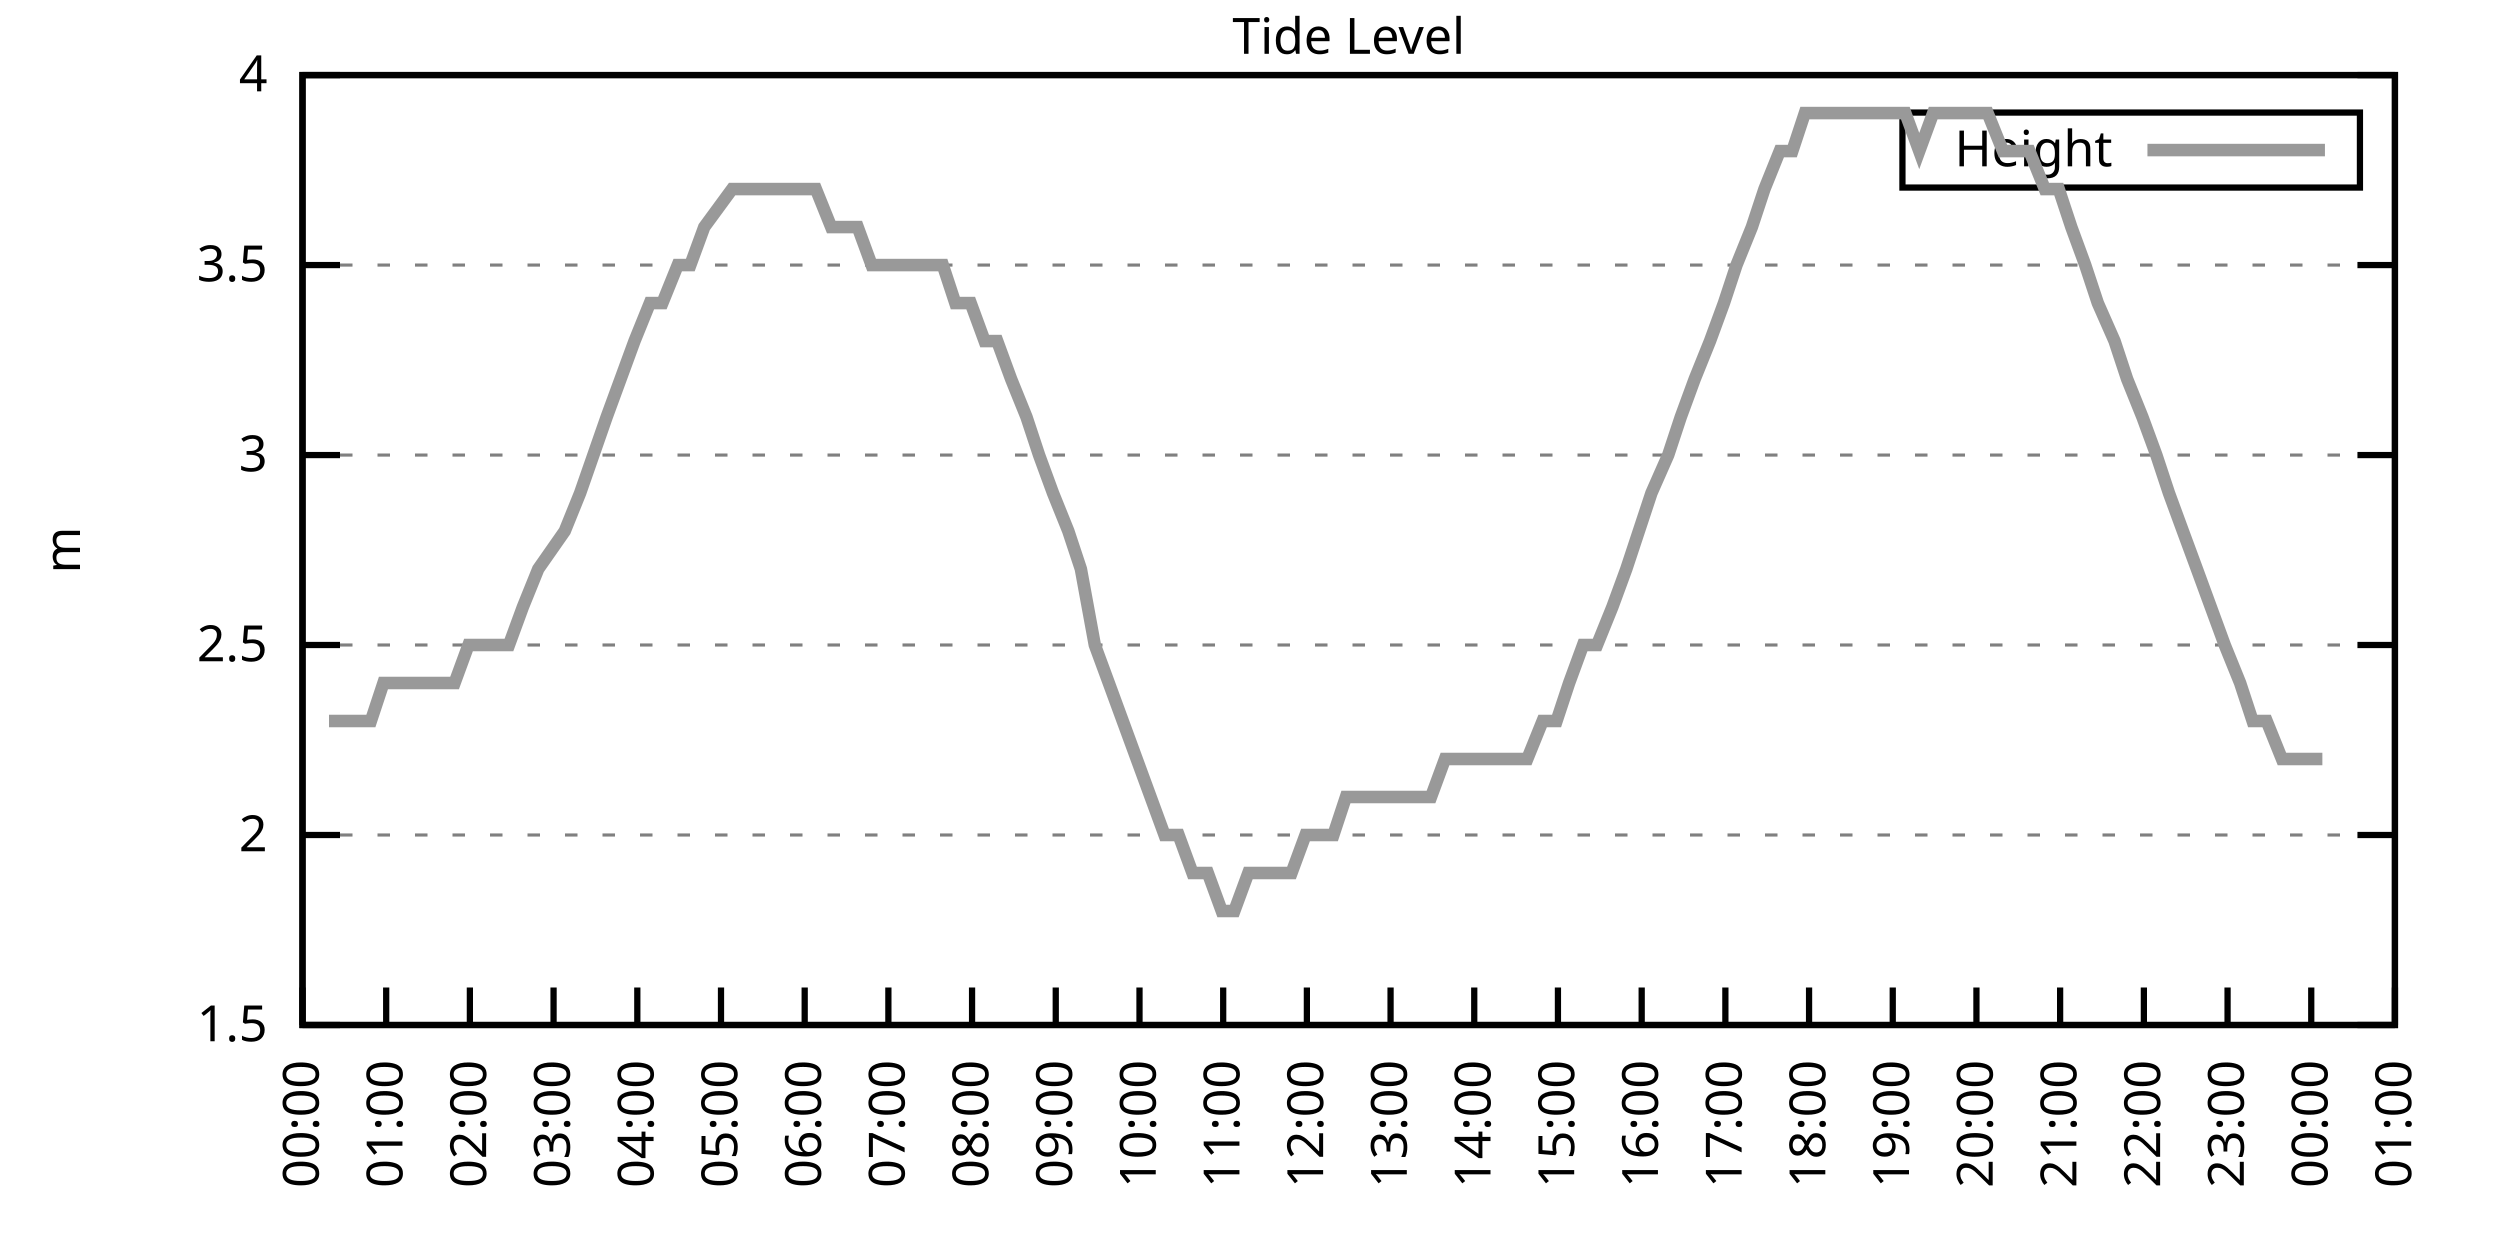
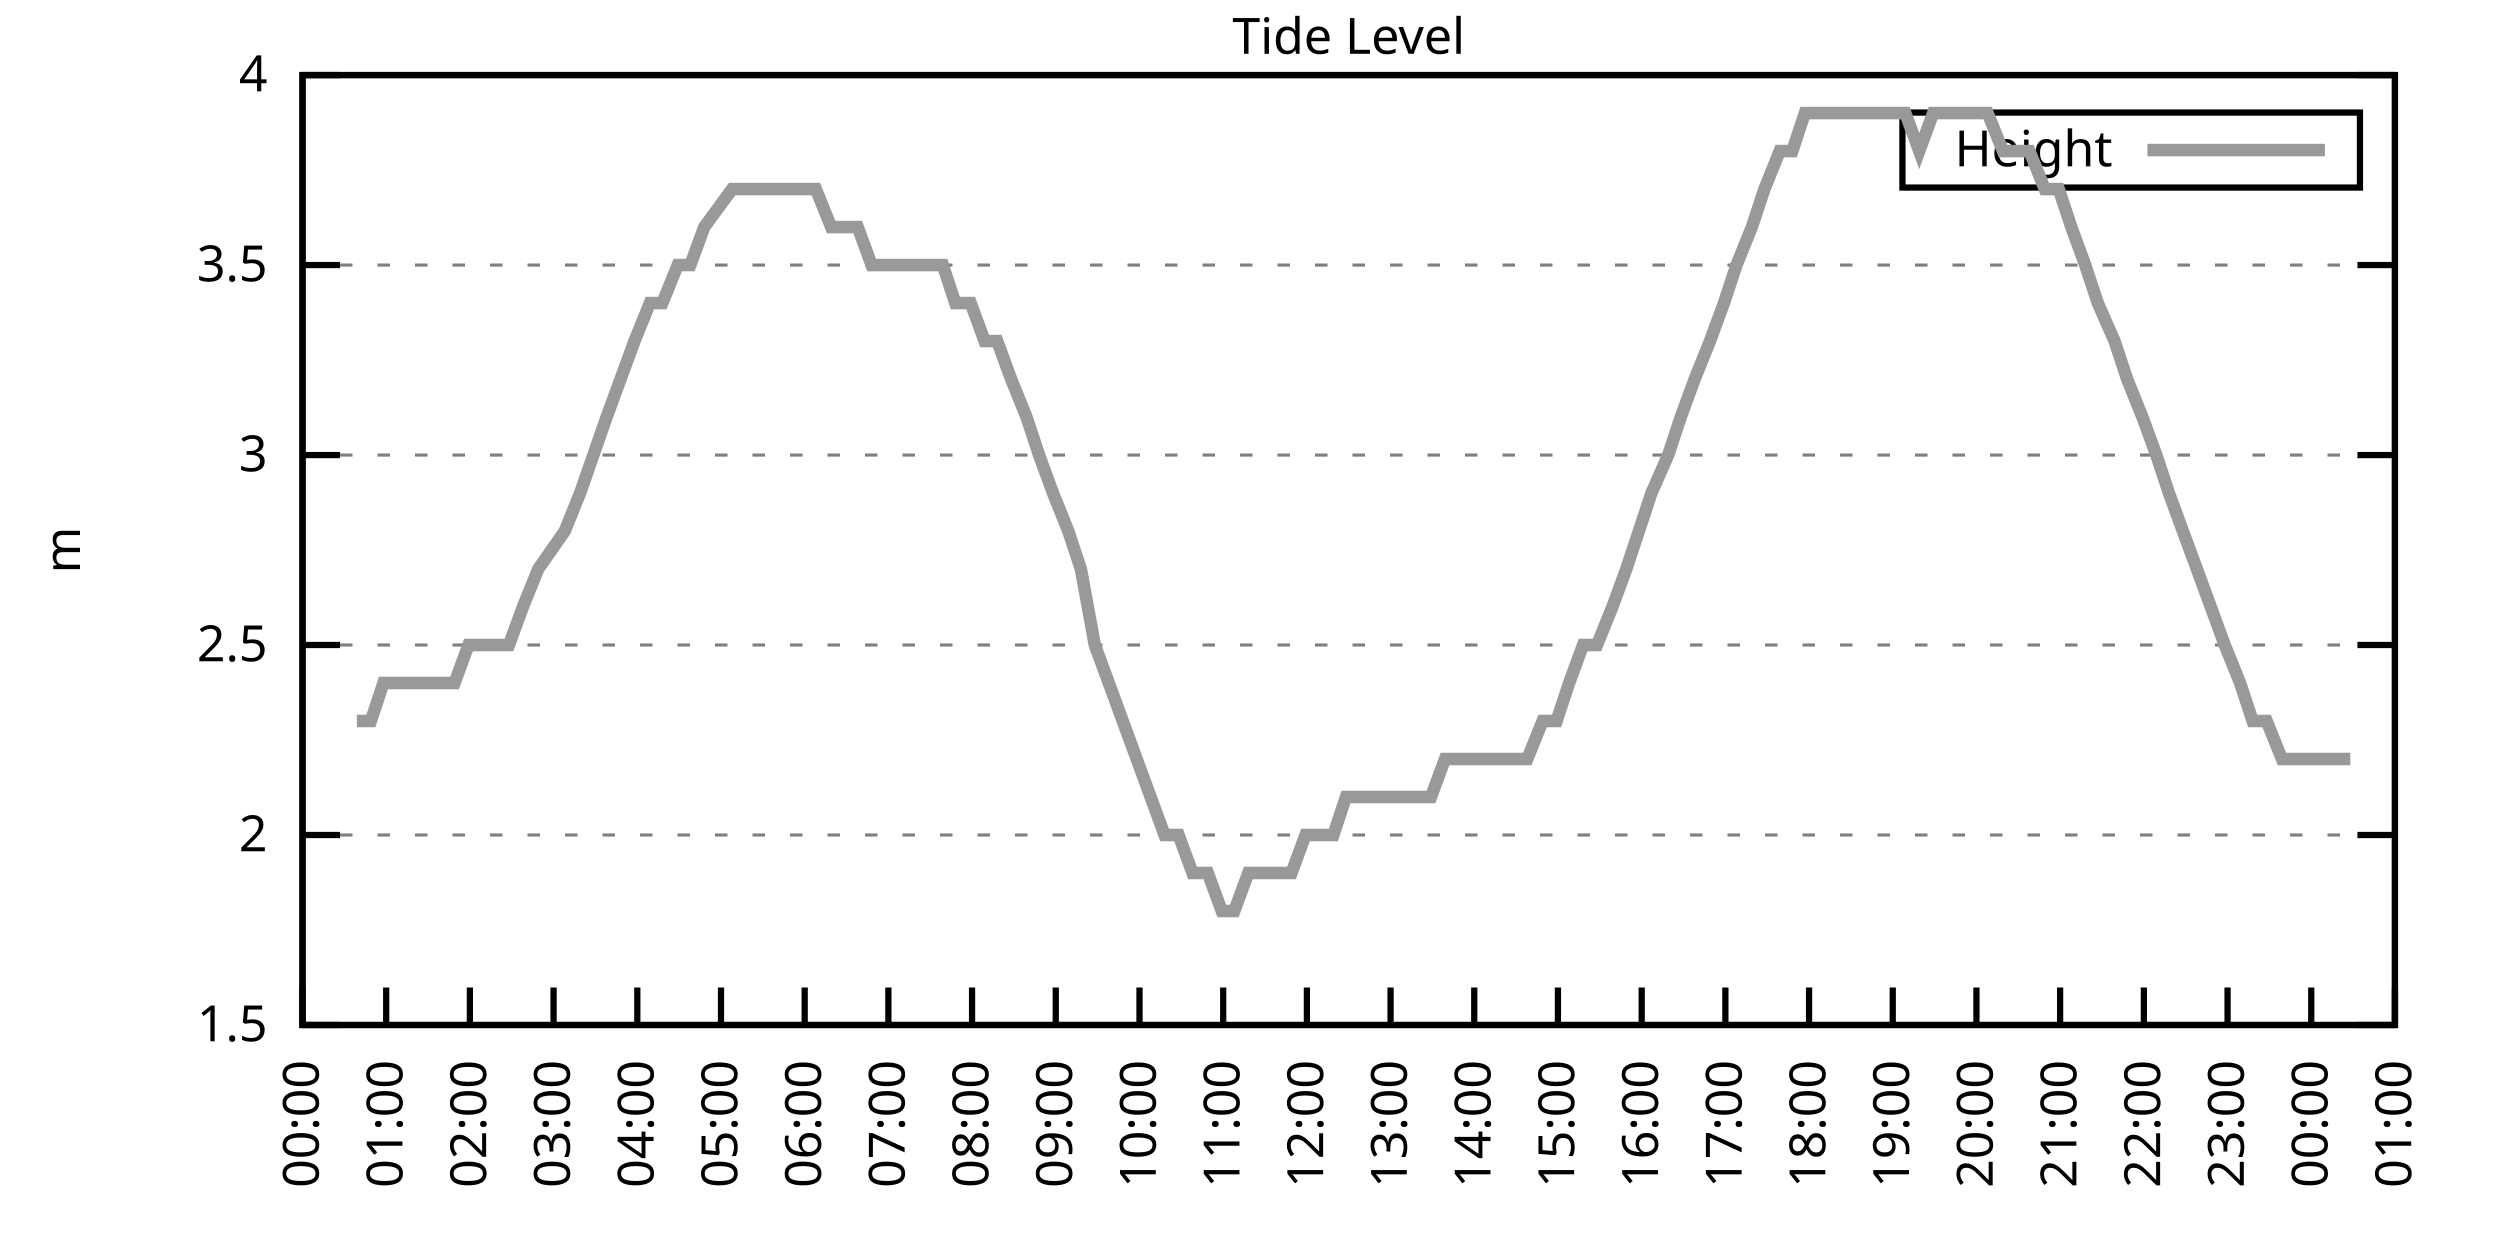
<svg xmlns="http://www.w3.org/2000/svg" xmlns:xlink="http://www.w3.org/1999/xlink" width="400" height="200" viewBox="0 0 400 200">
  <g id="gnuplot_canvas">
    <rect x="0" y="0" width="400" height="200" fill="none" />
    <defs>
      <circle id="gpDot" r="0.5" stroke-width="0.5" stroke="currentColor" />
      <path id="gpPt0" stroke-width="0.333" stroke="currentColor" d="M-1,0 h2 M0,-1 v2" />
      <path id="gpPt1" stroke-width="0.333" stroke="currentColor" d="M-1,-1 L1,1 M1,-1 L-1,1" />
      <path id="gpPt2" stroke-width="0.333" stroke="currentColor" d="M-1,0 L1,0 M0,-1 L0,1 M-1,-1 L1,1 M-1,1 L1,-1" />
      <rect id="gpPt3" stroke-width="0.333" stroke="currentColor" x="-1" y="-1" width="2" height="2" />
      <rect id="gpPt4" stroke-width="0.333" stroke="currentColor" fill="currentColor" x="-1" y="-1" width="2" height="2" />
      <circle id="gpPt5" stroke-width="0.333" stroke="currentColor" cx="0" cy="0" r="1" />
      <use xlink:href="#gpPt5" id="gpPt6" fill="currentColor" stroke="none" />
      <path id="gpPt7" stroke-width="0.333" stroke="currentColor" d="M0,-1.33 L-1.33,0.67 L1.33,0.67 z" />
      <use xlink:href="#gpPt7" id="gpPt8" fill="currentColor" stroke="none" />
      <use xlink:href="#gpPt7" id="gpPt9" stroke="currentColor" transform="rotate(180)" />
      <use xlink:href="#gpPt9" id="gpPt10" fill="currentColor" stroke="none" />
      <use xlink:href="#gpPt3" id="gpPt11" stroke="currentColor" transform="rotate(45)" />
      <use xlink:href="#gpPt11" id="gpPt12" fill="currentColor" stroke="none" />
      <path id="gpPt13" stroke-width="0.333" stroke="currentColor" d="M0,1.330 L1.265,0.411 L0.782,-1.067 L-0.782,-1.076 L-1.265,0.411 z" />
      <use xlink:href="#gpPt13" id="gpPt14" fill="currentColor" stroke="none" />
      <filter id="textbox" filterUnits="objectBoundingBox" x="0" y="0" height="1" width="1">
        <feFlood flood-color="white" flood-opacity="1" result="bgnd" />
        <feComposite in="SourceGraphic" in2="bgnd" operator="atop" />
      </filter>
      <filter id="greybox" filterUnits="objectBoundingBox" x="0" y="0" height="1" width="1">
        <feFlood flood-color="lightgrey" flood-opacity="1" result="grey" />
        <feComposite in="SourceGraphic" in2="grey" operator="atop" />
      </filter>
    </defs>
    <g fill="none" color="white" stroke="currentColor" stroke-width="1.00" stroke-linecap="butt" stroke-linejoin="miter">
</g>
    <g fill="none" color="black" stroke="currentColor" stroke-width="1.00" stroke-linecap="butt" stroke-linejoin="miter">
      <g stroke="none" shape-rendering="crispEdges">
        <polygon fill="rgb(255, 255, 255)" points="48.40,164.00 383.18,164.00 383.18,12.02 48.40,12.02 " />
      </g>
    </g>
    <g fill="none" color="black" stroke="currentColor" stroke-width="1.00" stroke-linecap="butt" stroke-linejoin="miter">
</g>
    <g fill="none" color="black" stroke="black" stroke-width="0.50" stroke-linecap="butt" stroke-linejoin="miter">
</g>
    <g fill="none" color="gray" stroke="currentColor" stroke-width="0.50" stroke-linecap="butt" stroke-linejoin="miter">
      <path stroke="gray" stroke-dasharray="2,4" class="gridline" d="M48.40,164.00 L383.19,164.00  " />
    </g>
    <g fill="none" color="gray" stroke="gray" stroke-width="1.00" stroke-linecap="butt" stroke-linejoin="miter">
</g>
    <g fill="none" color="black" stroke="currentColor" stroke-width="1.00" stroke-linecap="butt" stroke-linejoin="miter">
      <path stroke="black" d="M48.40,164.00 L54.40,164.00 M383.19,164.00 L377.19,164.00  " />
      <g transform="translate(42.80,166.60)" stroke="none" fill="black" font-family="Sans" font-size="8.00" text-anchor="end">
        <text>
          <tspan font-family="Sans"> 1.5</tspan>
        </text>
      </g>
    </g>
    <g fill="none" color="black" stroke="currentColor" stroke-width="1.00" stroke-linecap="butt" stroke-linejoin="miter">
</g>
    <g fill="none" color="black" stroke="black" stroke-width="0.50" stroke-linecap="butt" stroke-linejoin="miter">
</g>
    <g fill="none" color="gray" stroke="currentColor" stroke-width="0.50" stroke-linecap="butt" stroke-linejoin="miter">
      <path stroke="gray" stroke-dasharray="2,4" class="gridline" d="M48.40,133.60 L383.19,133.60  " />
    </g>
    <g fill="none" color="gray" stroke="gray" stroke-width="1.00" stroke-linecap="butt" stroke-linejoin="miter">
</g>
    <g fill="none" color="black" stroke="currentColor" stroke-width="1.00" stroke-linecap="butt" stroke-linejoin="miter">
      <path stroke="black" d="M48.40,133.60 L54.40,133.60 M383.19,133.60 L377.19,133.60  " />
      <g transform="translate(42.80,136.20)" stroke="none" fill="black" font-family="Sans" font-size="8.00" text-anchor="end">
        <text>
          <tspan font-family="Sans"> 2</tspan>
        </text>
      </g>
    </g>
    <g fill="none" color="black" stroke="currentColor" stroke-width="1.00" stroke-linecap="butt" stroke-linejoin="miter">
</g>
    <g fill="none" color="black" stroke="black" stroke-width="0.50" stroke-linecap="butt" stroke-linejoin="miter">
</g>
    <g fill="none" color="gray" stroke="currentColor" stroke-width="0.50" stroke-linecap="butt" stroke-linejoin="miter">
      <path stroke="gray" stroke-dasharray="2,4" class="gridline" d="M48.40,103.20 L383.19,103.20  " />
    </g>
    <g fill="none" color="gray" stroke="gray" stroke-width="1.00" stroke-linecap="butt" stroke-linejoin="miter">
</g>
    <g fill="none" color="black" stroke="currentColor" stroke-width="1.00" stroke-linecap="butt" stroke-linejoin="miter">
      <path stroke="black" d="M48.40,103.20 L54.40,103.20 M383.19,103.20 L377.19,103.20  " />
      <g transform="translate(42.80,105.80)" stroke="none" fill="black" font-family="Sans" font-size="8.00" text-anchor="end">
        <text>
          <tspan font-family="Sans"> 2.5</tspan>
        </text>
      </g>
    </g>
    <g fill="none" color="black" stroke="currentColor" stroke-width="1.00" stroke-linecap="butt" stroke-linejoin="miter">
</g>
    <g fill="none" color="black" stroke="black" stroke-width="0.50" stroke-linecap="butt" stroke-linejoin="miter">
</g>
    <g fill="none" color="gray" stroke="currentColor" stroke-width="0.50" stroke-linecap="butt" stroke-linejoin="miter">
      <path stroke="gray" stroke-dasharray="2,4" class="gridline" d="M48.40,72.81 L383.19,72.81  " />
    </g>
    <g fill="none" color="gray" stroke="gray" stroke-width="1.00" stroke-linecap="butt" stroke-linejoin="miter">
</g>
    <g fill="none" color="black" stroke="currentColor" stroke-width="1.00" stroke-linecap="butt" stroke-linejoin="miter">
      <path stroke="black" d="M48.40,72.81 L54.40,72.81 M383.19,72.81 L377.19,72.81  " />
      <g transform="translate(42.80,75.41)" stroke="none" fill="black" font-family="Sans" font-size="8.00" text-anchor="end">
        <text>
          <tspan font-family="Sans"> 3</tspan>
        </text>
      </g>
    </g>
    <g fill="none" color="black" stroke="currentColor" stroke-width="1.00" stroke-linecap="butt" stroke-linejoin="miter">
</g>
    <g fill="none" color="black" stroke="black" stroke-width="0.50" stroke-linecap="butt" stroke-linejoin="miter">
</g>
    <g fill="none" color="gray" stroke="currentColor" stroke-width="0.50" stroke-linecap="butt" stroke-linejoin="miter">
      <path stroke="gray" stroke-dasharray="2,4" class="gridline" d="M48.40,42.41 L383.19,42.41  " />
    </g>
    <g fill="none" color="gray" stroke="gray" stroke-width="1.00" stroke-linecap="butt" stroke-linejoin="miter">
</g>
    <g fill="none" color="black" stroke="currentColor" stroke-width="1.00" stroke-linecap="butt" stroke-linejoin="miter">
      <path stroke="black" d="M48.40,42.41 L54.40,42.41 M383.19,42.41 L377.19,42.41  " />
      <g transform="translate(42.80,45.01)" stroke="none" fill="black" font-family="Sans" font-size="8.00" text-anchor="end">
        <text>
          <tspan font-family="Sans"> 3.5</tspan>
        </text>
      </g>
    </g>
    <g fill="none" color="black" stroke="currentColor" stroke-width="1.00" stroke-linecap="butt" stroke-linejoin="miter">
</g>
    <g fill="none" color="black" stroke="black" stroke-width="0.50" stroke-linecap="butt" stroke-linejoin="miter">
</g>
    <g fill="none" color="gray" stroke="currentColor" stroke-width="0.50" stroke-linecap="butt" stroke-linejoin="miter">
      <path stroke="gray" stroke-dasharray="2,4" class="gridline" d="M48.40,12.01 L383.19,12.01  " />
    </g>
    <g fill="none" color="gray" stroke="gray" stroke-width="1.00" stroke-linecap="butt" stroke-linejoin="miter">
</g>
    <g fill="none" color="black" stroke="currentColor" stroke-width="1.00" stroke-linecap="butt" stroke-linejoin="miter">
      <path stroke="black" d="M48.40,12.01 L54.40,12.01 M383.19,12.01 L377.19,12.01  " />
      <g transform="translate(42.80,14.61)" stroke="none" fill="black" font-family="Sans" font-size="8.00" text-anchor="end">
        <text>
          <tspan font-family="Sans"> 4</tspan>
        </text>
      </g>
    </g>
    <g fill="none" color="black" stroke="currentColor" stroke-width="1.00" stroke-linecap="butt" stroke-linejoin="miter">
      <path stroke="black" d="M48.40,164.00 L48.40,158.00  " />
      <g transform="translate(51.00,169.60) rotate(270.00)" stroke="none" fill="black" font-family="Sans" font-size="8.00" text-anchor="end">
        <text>
          <tspan font-family="Sans">00:00</tspan>
        </text>
      </g>
    </g>
    <g fill="none" color="black" stroke="currentColor" stroke-width="1.00" stroke-linecap="butt" stroke-linejoin="miter">
      <path stroke="black" d="M61.79,164.00 L61.79,158.00  " />
      <g transform="translate(64.39,169.60) rotate(270.00)" stroke="none" fill="black" font-family="Sans" font-size="8.00" text-anchor="end">
        <text>
          <tspan font-family="Sans">01:00</tspan>
        </text>
      </g>
    </g>
    <g fill="none" color="black" stroke="currentColor" stroke-width="1.00" stroke-linecap="butt" stroke-linejoin="miter">
      <path stroke="black" d="M75.18,164.00 L75.18,158.00  " />
      <g transform="translate(77.78,169.60) rotate(270.00)" stroke="none" fill="black" font-family="Sans" font-size="8.00" text-anchor="end">
        <text>
          <tspan font-family="Sans">02:00</tspan>
        </text>
      </g>
    </g>
    <g fill="none" color="black" stroke="currentColor" stroke-width="1.00" stroke-linecap="butt" stroke-linejoin="miter">
      <path stroke="black" d="M88.57,164.00 L88.57,158.00  " />
      <g transform="translate(91.17,169.60) rotate(270.00)" stroke="none" fill="black" font-family="Sans" font-size="8.00" text-anchor="end">
        <text>
          <tspan font-family="Sans">03:00</tspan>
        </text>
      </g>
    </g>
    <g fill="none" color="black" stroke="currentColor" stroke-width="1.00" stroke-linecap="butt" stroke-linejoin="miter">
      <path stroke="black" d="M101.97,164.00 L101.97,158.00  " />
      <g transform="translate(104.57,169.60) rotate(270.00)" stroke="none" fill="black" font-family="Sans" font-size="8.00" text-anchor="end">
        <text>
          <tspan font-family="Sans">04:00</tspan>
        </text>
      </g>
    </g>
    <g fill="none" color="black" stroke="currentColor" stroke-width="1.00" stroke-linecap="butt" stroke-linejoin="miter">
      <path stroke="black" d="M115.36,164.00 L115.36,158.00  " />
      <g transform="translate(117.96,169.60) rotate(270.00)" stroke="none" fill="black" font-family="Sans" font-size="8.00" text-anchor="end">
        <text>
          <tspan font-family="Sans">05:00</tspan>
        </text>
      </g>
    </g>
    <g fill="none" color="black" stroke="currentColor" stroke-width="1.00" stroke-linecap="butt" stroke-linejoin="miter">
      <path stroke="black" d="M128.75,164.00 L128.75,158.00  " />
      <g transform="translate(131.35,169.60) rotate(270.00)" stroke="none" fill="black" font-family="Sans" font-size="8.00" text-anchor="end">
        <text>
          <tspan font-family="Sans">06:00</tspan>
        </text>
      </g>
    </g>
    <g fill="none" color="black" stroke="currentColor" stroke-width="1.00" stroke-linecap="butt" stroke-linejoin="miter">
      <path stroke="black" d="M142.14,164.00 L142.14,158.00  " />
      <g transform="translate(144.74,169.60) rotate(270.00)" stroke="none" fill="black" font-family="Sans" font-size="8.00" text-anchor="end">
        <text>
          <tspan font-family="Sans">07:00</tspan>
        </text>
      </g>
    </g>
    <g fill="none" color="black" stroke="currentColor" stroke-width="1.00" stroke-linecap="butt" stroke-linejoin="miter">
      <path stroke="black" d="M155.53,164.00 L155.53,158.00  " />
      <g transform="translate(158.13,169.60) rotate(270.00)" stroke="none" fill="black" font-family="Sans" font-size="8.00" text-anchor="end">
        <text>
          <tspan font-family="Sans">08:00</tspan>
        </text>
      </g>
    </g>
    <g fill="none" color="black" stroke="currentColor" stroke-width="1.00" stroke-linecap="butt" stroke-linejoin="miter">
      <path stroke="black" d="M168.92,164.00 L168.92,158.00  " />
      <g transform="translate(171.52,169.60) rotate(270.00)" stroke="none" fill="black" font-family="Sans" font-size="8.00" text-anchor="end">
        <text>
          <tspan font-family="Sans">09:00</tspan>
        </text>
      </g>
    </g>
    <g fill="none" color="black" stroke="currentColor" stroke-width="1.00" stroke-linecap="butt" stroke-linejoin="miter">
      <path stroke="black" d="M182.32,164.00 L182.32,158.00  " />
      <g transform="translate(184.92,169.60) rotate(270.00)" stroke="none" fill="black" font-family="Sans" font-size="8.00" text-anchor="end">
        <text>
          <tspan font-family="Sans">10:00</tspan>
        </text>
      </g>
    </g>
    <g fill="none" color="black" stroke="currentColor" stroke-width="1.00" stroke-linecap="butt" stroke-linejoin="miter">
      <path stroke="black" d="M195.71,164.00 L195.71,158.00  " />
      <g transform="translate(198.31,169.60) rotate(270.00)" stroke="none" fill="black" font-family="Sans" font-size="8.00" text-anchor="end">
        <text>
          <tspan font-family="Sans">11:00</tspan>
        </text>
      </g>
    </g>
    <g fill="none" color="black" stroke="currentColor" stroke-width="1.00" stroke-linecap="butt" stroke-linejoin="miter">
      <path stroke="black" d="M209.10,164.00 L209.10,158.00  " />
      <g transform="translate(211.70,169.60) rotate(270.00)" stroke="none" fill="black" font-family="Sans" font-size="8.00" text-anchor="end">
        <text>
          <tspan font-family="Sans">12:00</tspan>
        </text>
      </g>
    </g>
    <g fill="none" color="black" stroke="currentColor" stroke-width="1.00" stroke-linecap="butt" stroke-linejoin="miter">
      <path stroke="black" d="M222.49,164.00 L222.49,158.00  " />
      <g transform="translate(225.09,169.60) rotate(270.00)" stroke="none" fill="black" font-family="Sans" font-size="8.00" text-anchor="end">
        <text>
          <tspan font-family="Sans">13:00</tspan>
        </text>
      </g>
    </g>
    <g fill="none" color="black" stroke="currentColor" stroke-width="1.00" stroke-linecap="butt" stroke-linejoin="miter">
      <path stroke="black" d="M235.88,164.00 L235.88,158.00  " />
      <g transform="translate(238.48,169.60) rotate(270.00)" stroke="none" fill="black" font-family="Sans" font-size="8.00" text-anchor="end">
        <text>
          <tspan font-family="Sans">14:00</tspan>
        </text>
      </g>
    </g>
    <g fill="none" color="black" stroke="currentColor" stroke-width="1.00" stroke-linecap="butt" stroke-linejoin="miter">
      <path stroke="black" d="M249.27,164.00 L249.27,158.00  " />
      <g transform="translate(251.87,169.60) rotate(270.00)" stroke="none" fill="black" font-family="Sans" font-size="8.00" text-anchor="end">
        <text>
          <tspan font-family="Sans">15:00</tspan>
        </text>
      </g>
    </g>
    <g fill="none" color="black" stroke="currentColor" stroke-width="1.00" stroke-linecap="butt" stroke-linejoin="miter">
      <path stroke="black" d="M262.67,164.00 L262.67,158.00  " />
      <g transform="translate(265.27,169.60) rotate(270.00)" stroke="none" fill="black" font-family="Sans" font-size="8.00" text-anchor="end">
        <text>
          <tspan font-family="Sans">16:00</tspan>
        </text>
      </g>
    </g>
    <g fill="none" color="black" stroke="currentColor" stroke-width="1.00" stroke-linecap="butt" stroke-linejoin="miter">
      <path stroke="black" d="M276.06,164.00 L276.06,158.00  " />
      <g transform="translate(278.66,169.60) rotate(270.00)" stroke="none" fill="black" font-family="Sans" font-size="8.00" text-anchor="end">
        <text>
          <tspan font-family="Sans">17:00</tspan>
        </text>
      </g>
    </g>
    <g fill="none" color="black" stroke="currentColor" stroke-width="1.00" stroke-linecap="butt" stroke-linejoin="miter">
      <path stroke="black" d="M289.45,164.00 L289.45,158.00  " />
      <g transform="translate(292.05,169.60) rotate(270.00)" stroke="none" fill="black" font-family="Sans" font-size="8.00" text-anchor="end">
        <text>
          <tspan font-family="Sans">18:00</tspan>
        </text>
      </g>
    </g>
    <g fill="none" color="black" stroke="currentColor" stroke-width="1.00" stroke-linecap="butt" stroke-linejoin="miter">
      <path stroke="black" d="M302.84,164.00 L302.84,158.00  " />
      <g transform="translate(305.44,169.60) rotate(270.00)" stroke="none" fill="black" font-family="Sans" font-size="8.00" text-anchor="end">
        <text>
          <tspan font-family="Sans">19:00</tspan>
        </text>
      </g>
    </g>
    <g fill="none" color="black" stroke="currentColor" stroke-width="1.00" stroke-linecap="butt" stroke-linejoin="miter">
      <path stroke="black" d="M316.23,164.00 L316.23,158.00  " />
      <g transform="translate(318.83,169.60) rotate(270.00)" stroke="none" fill="black" font-family="Sans" font-size="8.00" text-anchor="end">
        <text>
          <tspan font-family="Sans">20:00</tspan>
        </text>
      </g>
    </g>
    <g fill="none" color="black" stroke="currentColor" stroke-width="1.00" stroke-linecap="butt" stroke-linejoin="miter">
      <path stroke="black" d="M329.62,164.00 L329.62,158.00  " />
      <g transform="translate(332.22,169.60) rotate(270.00)" stroke="none" fill="black" font-family="Sans" font-size="8.00" text-anchor="end">
        <text>
          <tspan font-family="Sans">21:00</tspan>
        </text>
      </g>
    </g>
    <g fill="none" color="black" stroke="currentColor" stroke-width="1.00" stroke-linecap="butt" stroke-linejoin="miter">
      <path stroke="black" d="M343.02,164.00 L343.02,158.00  " />
      <g transform="translate(345.62,169.60) rotate(270.00)" stroke="none" fill="black" font-family="Sans" font-size="8.00" text-anchor="end">
        <text>
          <tspan font-family="Sans">22:00</tspan>
        </text>
      </g>
    </g>
    <g fill="none" color="black" stroke="currentColor" stroke-width="1.00" stroke-linecap="butt" stroke-linejoin="miter">
      <path stroke="black" d="M356.41,164.00 L356.41,158.00  " />
      <g transform="translate(359.01,169.60) rotate(270.00)" stroke="none" fill="black" font-family="Sans" font-size="8.00" text-anchor="end">
        <text>
          <tspan font-family="Sans">23:00</tspan>
        </text>
      </g>
    </g>
    <g fill="none" color="black" stroke="currentColor" stroke-width="1.00" stroke-linecap="butt" stroke-linejoin="miter">
      <path stroke="black" d="M369.80,164.00 L369.80,158.00  " />
      <g transform="translate(372.40,169.60) rotate(270.00)" stroke="none" fill="black" font-family="Sans" font-size="8.00" text-anchor="end">
        <text>
          <tspan font-family="Sans">00:00</tspan>
        </text>
      </g>
    </g>
    <g fill="none" color="black" stroke="currentColor" stroke-width="1.00" stroke-linecap="butt" stroke-linejoin="miter">
      <path stroke="black" d="M383.19,164.00 L383.19,158.00  " />
      <g transform="translate(385.79,169.60) rotate(270.00)" stroke="none" fill="black" font-family="Sans" font-size="8.00" text-anchor="end">
        <text>
          <tspan font-family="Sans">01:00</tspan>
        </text>
      </g>
    </g>
    <g fill="none" color="black" stroke="currentColor" stroke-width="1.00" stroke-linecap="butt" stroke-linejoin="miter">
</g>
    <g fill="none" color="black" stroke="currentColor" stroke-width="1.00" stroke-linecap="butt" stroke-linejoin="miter">
      <path stroke="black" d="M48.40,12.01 L48.40,164.00 L383.19,164.00 L383.19,12.01 L48.40,12.01 Z  " />
    </g>
    <g fill="none" color="black" stroke="currentColor" stroke-width="1.00" stroke-linecap="butt" stroke-linejoin="miter">
</g>
    <g fill="none" color="black" stroke="currentColor" stroke-width="1.00" stroke-linecap="butt" stroke-linejoin="miter">
      <path stroke="black" d="M304.39,30.01 L304.39,18.01 L377.59,18.01 L377.59,30.01 L304.39,30.01 Z  " />
    </g>
    <g id="Tide_level_plot_1">
      <g fill="none" color="white" stroke="black" stroke-width="2.00" stroke-linecap="butt" stroke-linejoin="miter">
</g>
      <g fill="none" color="black" stroke="currentColor" stroke-width="2.00" stroke-linecap="butt" stroke-linejoin="miter">
        <g transform="translate(337.99,26.61)" stroke="none" fill="black" font-family="Sans" font-size="8.00" text-anchor="end">
          <text>
            <tspan font-family="Sans">Height</tspan>
          </text>
        </g>
      </g>
      <g fill="none" color="black" stroke="currentColor" stroke-width="2.00" stroke-linecap="butt" stroke-linejoin="miter">
-         <path stroke="rgb(153, 153, 153)" d="M343.59,24.01 L371.99,24.01 M52.64,115.36 L54.87,115.36 L57.10,115.36 L59.34,115.36 L61.35,109.28 L63.80,109.28   L66.03,109.28 L68.04,109.28 L70.05,109.28 L72.73,109.28 L74.96,103.20 L76.97,103.20 L79.42,103.20 L81.43,103.20   L83.66,97.12 L86.12,91.04 L90.36,84.97 L92.82,78.89 L97.06,66.73 L99.29,60.65 L101.52,54.57 L103.98,48.49   L105.98,48.49 L108.44,42.41 L110.45,42.41 L112.68,36.33 L117.14,30.25 L119.60,30.25 L121.61,30.25 L124.06,30.25   L126.07,30.25 L128.30,30.25 L130.54,30.25 L132.99,36.33 L135.22,36.33 L137.23,36.33 L139.46,42.41 L141.69,42.41   L144.15,42.41 L146.16,42.41 L148.39,42.41 L150.85,42.41 L152.85,48.49 L155.31,48.49 L157.54,54.57 L159.55,54.57   L161.78,60.65 L164.24,66.73 L166.25,72.81 L168.48,78.89 L170.93,84.97 L172.94,91.04 L175.17,103.20 L177.41,109.28   L179.64,115.36 L181.87,121.44 L184.10,127.52 L186.33,133.60 L188.57,133.60 L190.80,139.68 L193.25,139.68 L195.48,145.76   L197.49,145.76 L199.73,139.68 L201.96,139.68 L204.19,139.68 L206.64,139.68 L208.88,133.60 L210.88,133.60 L213.34,133.60   L215.35,127.52 L217.58,127.52 L220.04,127.52 L222.27,127.52 L224.28,127.52 L226.51,127.52 L228.96,127.52 L231.20,121.44   L233.20,121.44 L235.66,121.44 L237.89,121.44 L240.12,121.44 L242.13,121.44 L244.36,121.44 L246.82,115.36 L249.05,115.36   L251.06,109.28 L253.29,103.20 L255.52,103.20 L257.98,97.12 L260.21,91.04 L262.22,84.97 L264.23,78.89 L266.91,72.81   L268.92,66.73 L271.15,60.65 L273.60,54.57 L275.83,48.49 L277.84,42.41 L280.30,36.33 L282.31,30.25 L284.76,24.17   L286.77,24.17 L288.78,18.09 L291.46,18.09 L293.69,18.09 L295.70,18.09 L297.93,18.09 L300.39,18.09 L302.39,18.09   L304.85,18.09 L307.08,24.17 L309.31,18.09 L311.32,18.09 L313.33,18.09 L316.01,18.09 L318.02,18.09 L320.47,24.17   L322.48,24.17 L324.71,24.17 L327.17,30.25 L329.40,30.25 L331.41,36.33 L333.64,42.41 L335.65,48.49 L338.33,54.57   L340.34,60.65 L342.79,66.73 L345.02,72.81 L347.03,78.89 L349.26,84.97 L351.50,91.04 L353.73,97.12 L355.96,103.20   L358.42,109.28 L360.42,115.36 L362.66,115.36 L365.11,121.44 L367.12,121.44 L369.58,121.44 L371.58,121.44  " />
+         <path stroke="rgb(153, 153, 153)" d="M343.59,24.01 L371.99,24.01 M57.10,115.36 L59.34,115.36 L61.35,109.28 L63.80,109.28 L66.03,109.28 L68.04,109.28   L70.05,109.28 L72.73,109.28 L74.96,103.20 L76.97,103.20 L79.42,103.20 L81.43,103.20 L83.66,97.12 L86.12,91.04   L90.36,84.97 L92.82,78.89 L97.06,66.73 L99.29,60.65 L101.52,54.57 L103.98,48.49 L105.98,48.49 L108.44,42.41   L110.45,42.41 L112.68,36.33 L117.14,30.25 L119.60,30.25 L121.61,30.25 L124.06,30.25 L126.07,30.25 L128.30,30.25   L130.54,30.25 L132.99,36.33 L135.22,36.33 L137.23,36.33 L139.46,42.41 L141.69,42.41 L144.15,42.41 L146.16,42.41   L148.39,42.41 L150.85,42.41 L152.85,48.49 L155.31,48.49 L157.54,54.57 L159.55,54.57 L161.78,60.65 L164.24,66.73   L166.25,72.81 L168.48,78.89 L170.93,84.97 L172.94,91.04 L175.17,103.20 L177.41,109.28 L179.64,115.36 L181.87,121.44   L184.10,127.52 L186.33,133.60 L188.57,133.60 L190.80,139.68 L193.25,139.68 L195.48,145.76 L197.49,145.76 L199.73,139.68   L201.96,139.68 L204.19,139.68 L206.64,139.68 L208.88,133.60 L210.88,133.60 L213.34,133.60 L215.35,127.52 L217.58,127.52   L220.04,127.52 L222.27,127.52 L224.28,127.52 L226.51,127.52 L228.96,127.52 L231.20,121.44 L233.20,121.44 L235.66,121.44   L237.89,121.44 L240.12,121.44 L242.13,121.44 L244.36,121.44 L246.82,115.36 L249.05,115.36 L251.06,109.28 L253.29,103.20   L255.52,103.20 L257.98,97.12 L260.21,91.04 L262.22,84.97 L264.23,78.89 L266.91,72.81 L268.92,66.73 L271.15,60.65   L273.60,54.57 L275.83,48.49 L277.84,42.41 L280.30,36.33 L282.31,30.25 L284.76,24.17 L286.77,24.17 L288.78,18.09   L291.46,18.09 L293.69,18.09 L295.70,18.09 L297.93,18.09 L300.39,18.09 L302.39,18.09 L304.85,18.09 L307.08,24.17   L309.31,18.09 L311.32,18.09 L313.33,18.09 L316.01,18.09 L318.02,18.09 L320.47,24.17 L322.48,24.17 L324.71,24.17   L327.17,30.25 L329.40,30.25 L331.41,36.33 L333.64,42.41 L335.65,48.49 L338.33,54.57 L340.34,60.65 L342.79,66.73   L345.02,72.81 L347.03,78.89 L349.26,84.97 L351.50,91.04 L353.73,97.12 L355.96,103.20 L358.42,109.28 L360.42,115.36   L362.66,115.36 L365.11,121.44 L367.12,121.44 L369.58,121.44 L371.58,121.44 L374.04,121.44 L376.05,121.44  " />
      </g>
    </g>
    <g fill="none" color="black" stroke="currentColor" stroke-width="2.00" stroke-linecap="butt" stroke-linejoin="miter">
</g>
    <g fill="none" color="black" stroke="black" stroke-width="1.00" stroke-linecap="butt" stroke-linejoin="miter">
</g>
    <g fill="none" color="black" stroke="currentColor" stroke-width="1.00" stroke-linecap="butt" stroke-linejoin="miter">
      <path stroke="black" d="M48.40,12.01 L48.40,164.00 L383.19,164.00 L383.19,12.01 L48.40,12.01 Z  " />
      <g transform="translate(12.80,88.01) rotate(270.00)" stroke="none" fill="black" font-family="Sans" font-size="8.00" text-anchor="middle">
        <text>
          <tspan font-family="Sans">m</tspan>
        </text>
      </g>
    </g>
    <g fill="none" color="black" stroke="currentColor" stroke-width="1.00" stroke-linecap="butt" stroke-linejoin="miter">
</g>
    <g fill="none" color="black" stroke="currentColor" stroke-width="1.00" stroke-linecap="butt" stroke-linejoin="miter">
      <g transform="translate(215.79,8.61)" stroke="none" fill="black" font-family="Sans" font-size="8.00" text-anchor="middle">
        <text>
          <tspan font-family="Sans">Tide Level</tspan>
        </text>
      </g>
    </g>
    <g fill="none" color="black" stroke="currentColor" stroke-width="1.00" stroke-linecap="butt" stroke-linejoin="miter">
</g>
  </g>
</svg>
